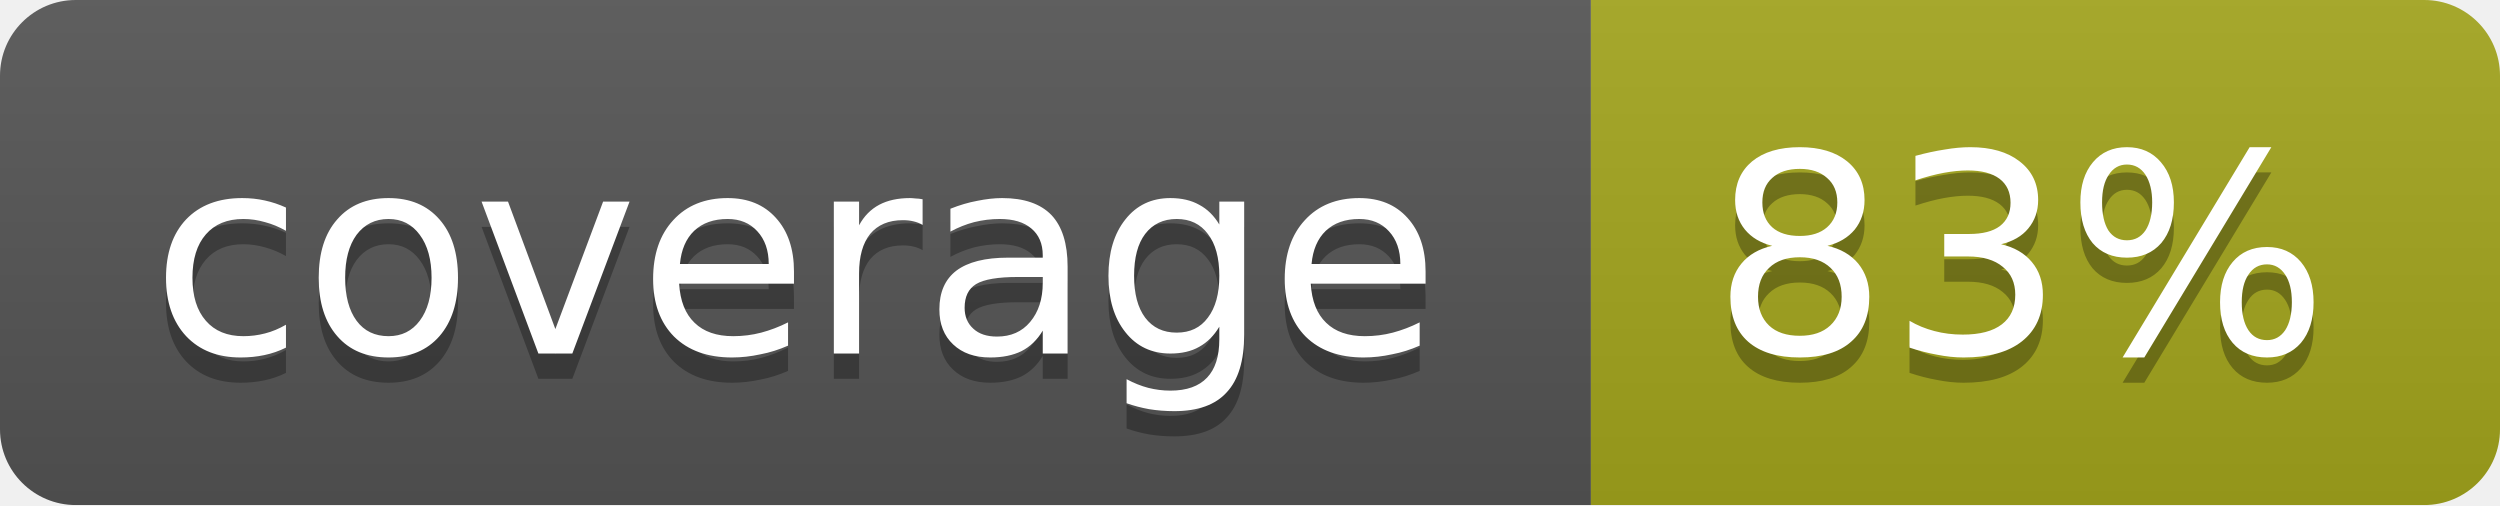
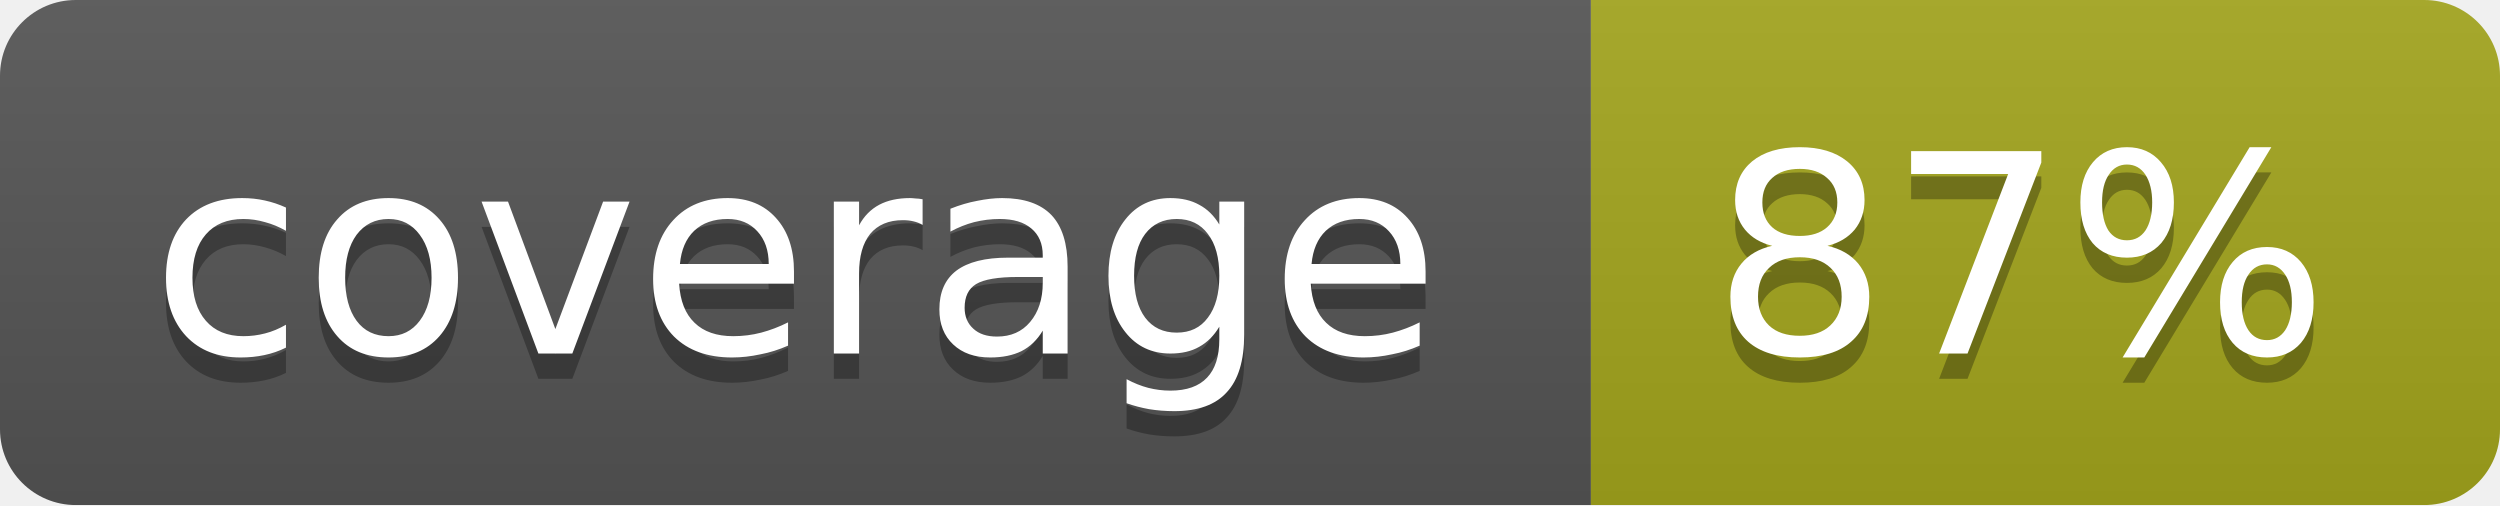
<svg xmlns="http://www.w3.org/2000/svg" width="99" height="20">
  <linearGradient id="b" x2="0" y2="100%">
    <stop offset="0" stop-color="#bbb" stop-opacity=".1" />
    <stop offset="1" stop-opacity=".1" />
  </linearGradient>
  <mask id="a">
    <rect width="99" height="20" rx="3" fill="#fff" />
  </mask>
  <g mask="url(#a)">
    <path fill="#555" d="M0 0h63v20H0z" />
    <path fill="#a4a61d" d="M63 0h36v20H63z" />
    <path fill="url(#b)" d="M0 0h99v20H0z" />
  </g>
  <g fill="#fff" text-anchor="middle" font-family="DejaVu Sans,Verdana,Geneva,sans-serif" font-size="11">
    <text x="31.5" y="15" fill="#010101" fill-opacity=".3">coverage</text>
    <text x="31.5" y="14">coverage</text>
-     <text x="80" y="15" fill="#010101" fill-opacity=".3">83%</text>
-     <text x="80" y="14">83%</text>
+     <text x="80" y="15" fill="#010101" fill-opacity=".3">87%</text>
+     <text x="80" y="14">87%</text>
  </g>
</svg>
